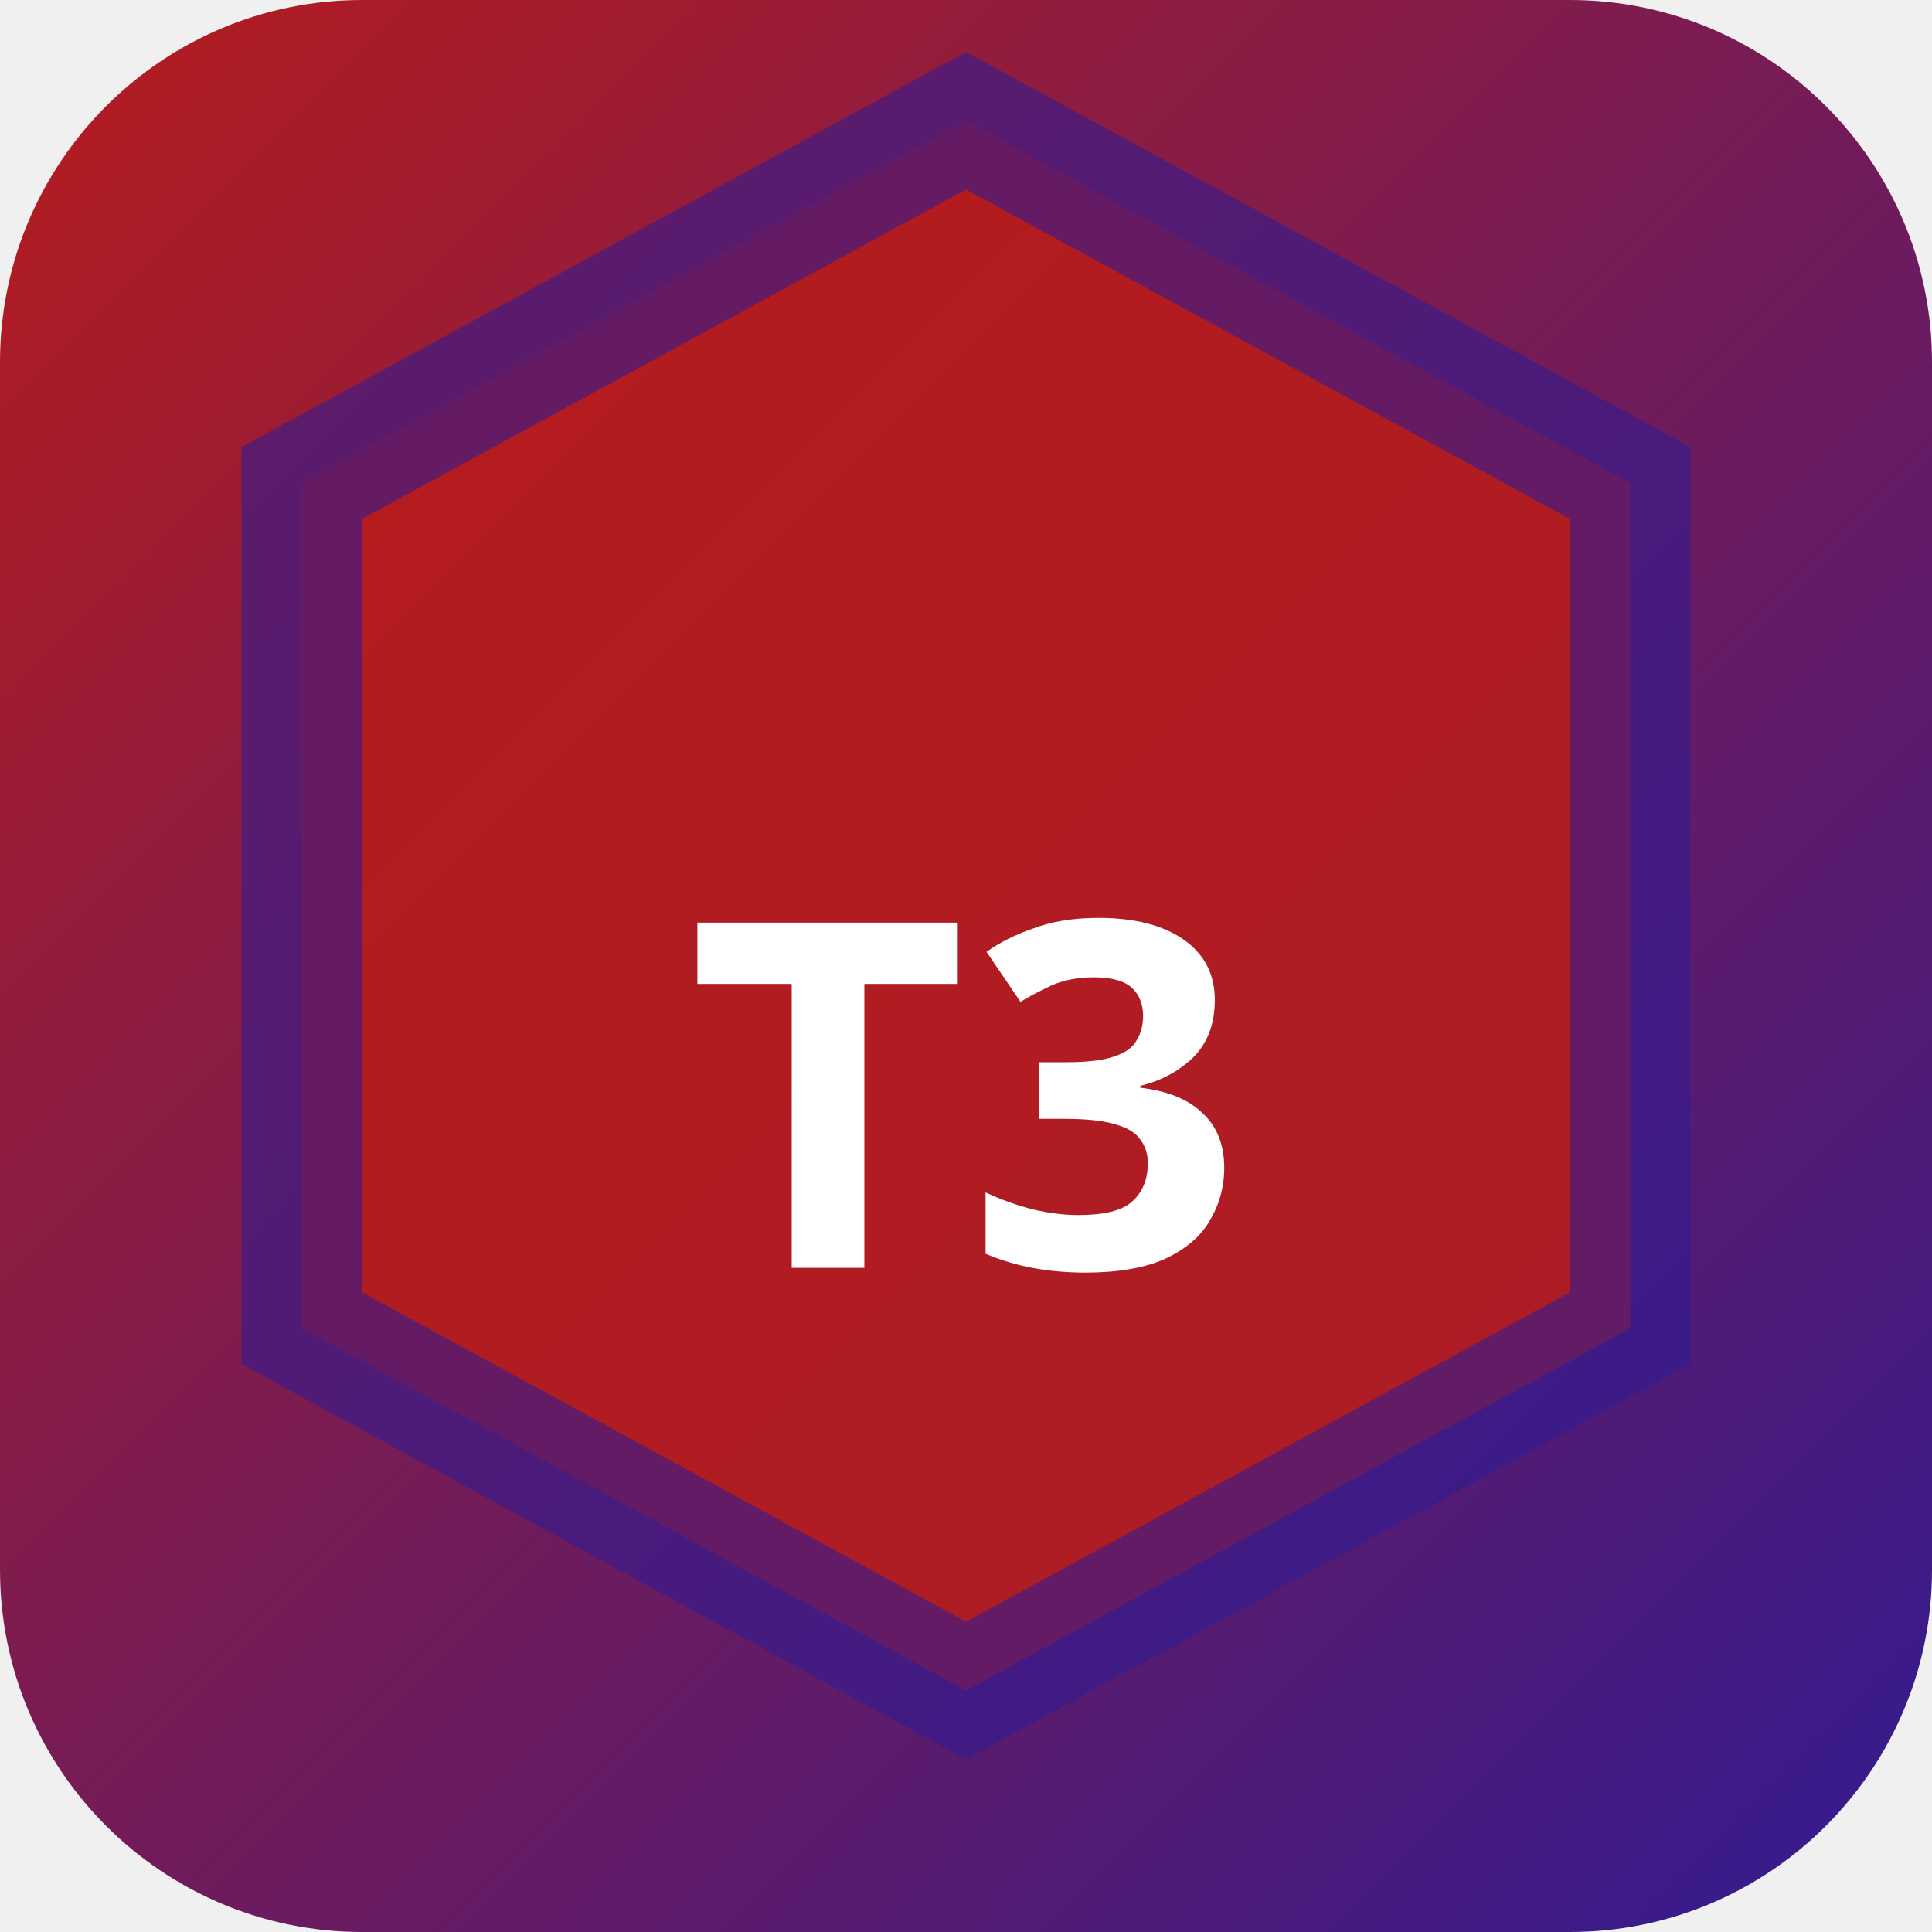
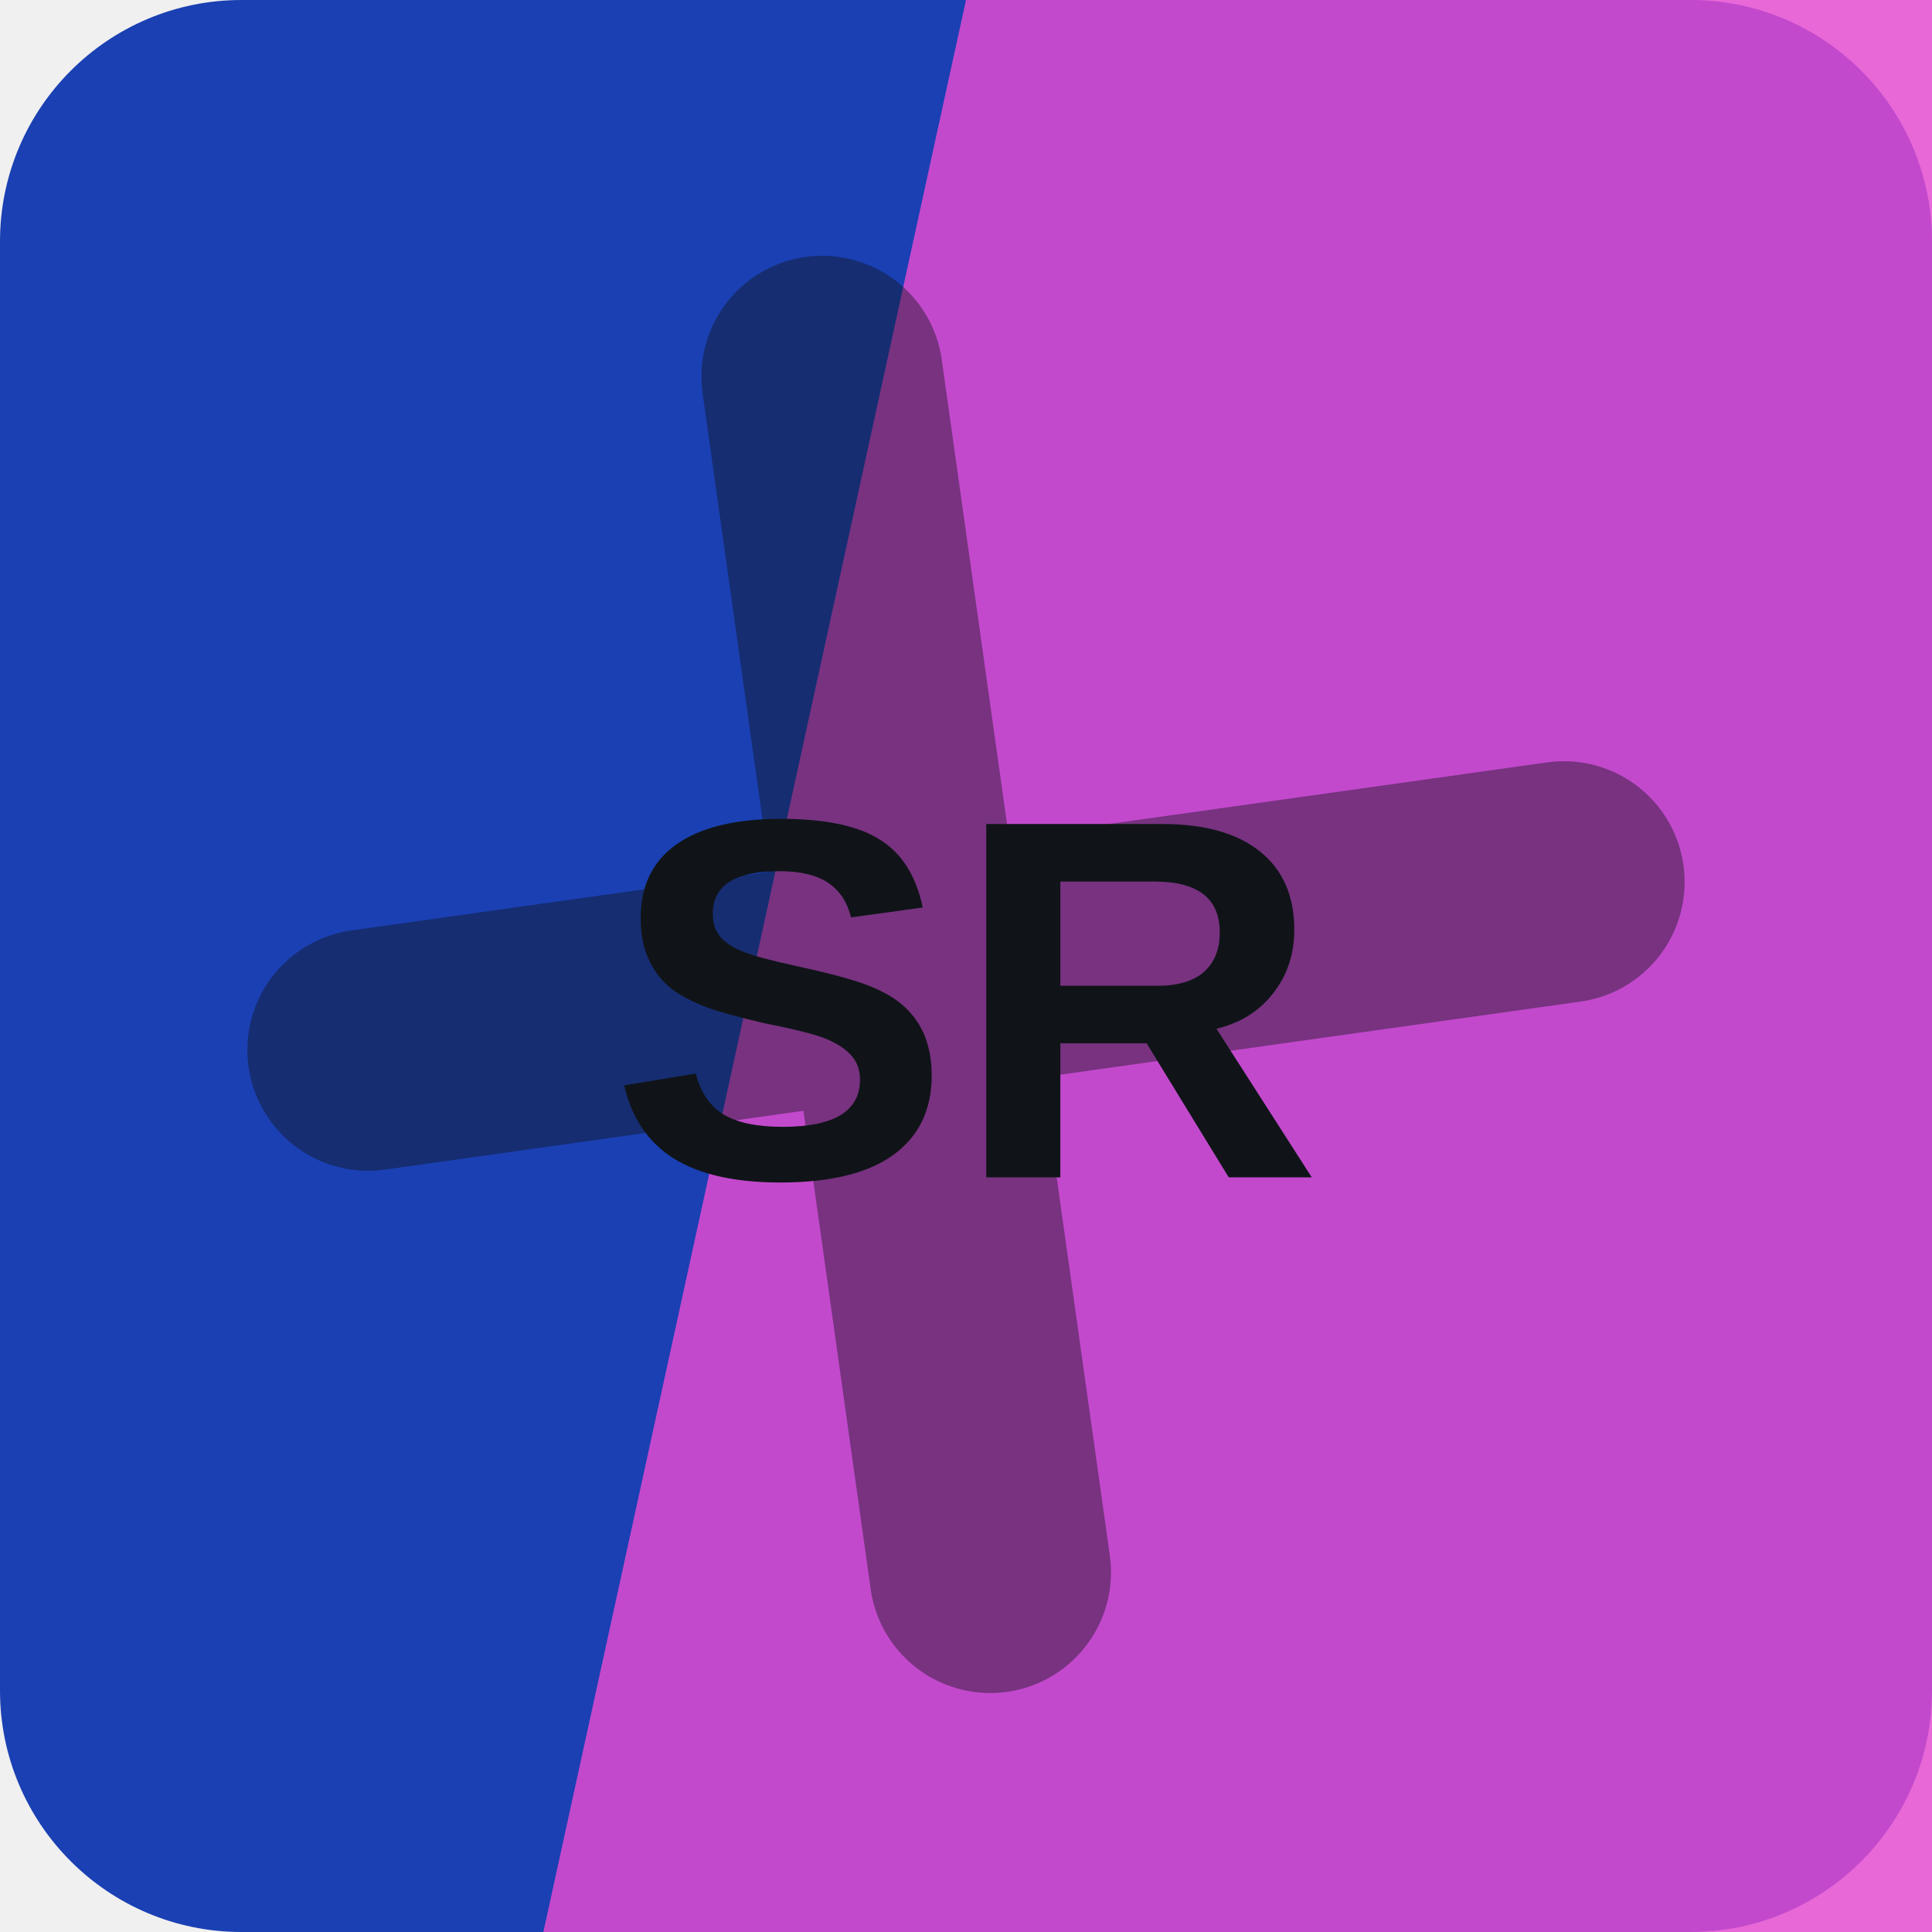
- <svg xmlns="http://www.w3.org/2000/svg" width="32" height="32" viewBox="0 0 32 32">
-   <defs>
-     <linearGradient id="bgt3b0" x1="0" y1="0" x2="1" y2="1">
-       <stop offset="0%" stop-color="#b71c1c" />
-       <stop offset="100%" stop-color="#311b92" />
-     </linearGradient>
-   </defs>
-   <rect width="32" height="32" rx="6" fill="url(#bgt3b0)" />
-   <polygon points="16,2 27,8 27,22 16,28 5,22 5,8" fill="rgba(183,28,28,0.9)" stroke="rgba(49,27,146,0.6)" stroke-width="2" />
-   <text x="16" y="21" text-anchor="middle" fill="#fff" font-size="8" font-weight="700" font-family="system-ui">T3</text>
+ <svg xmlns="http://www.w3.org/2000/svg" width="64" height="64" viewBox="0 0 64 64" role="img">
+   <rect width="64" height="64" rx="8" fill="hsl(225 75% 40%)" />
+   <path d="M32 0h32v64H18Z" fill="hsl(308 76% 60%)" opacity="0.82" />
+   <g transform="rotate(82 32 32)" opacity="0.42">
+     <path d="M12 34h40M32 12v40" stroke="#101418" stroke-width="8" stroke-linecap="round" />
+   </g>
+   <text x="32" y="39" text-anchor="middle" fill="#101418" font-family="Arial,Helvetica,sans-serif" font-size="17" font-weight="700" letter-spacing="0">SR</text>
</svg>
